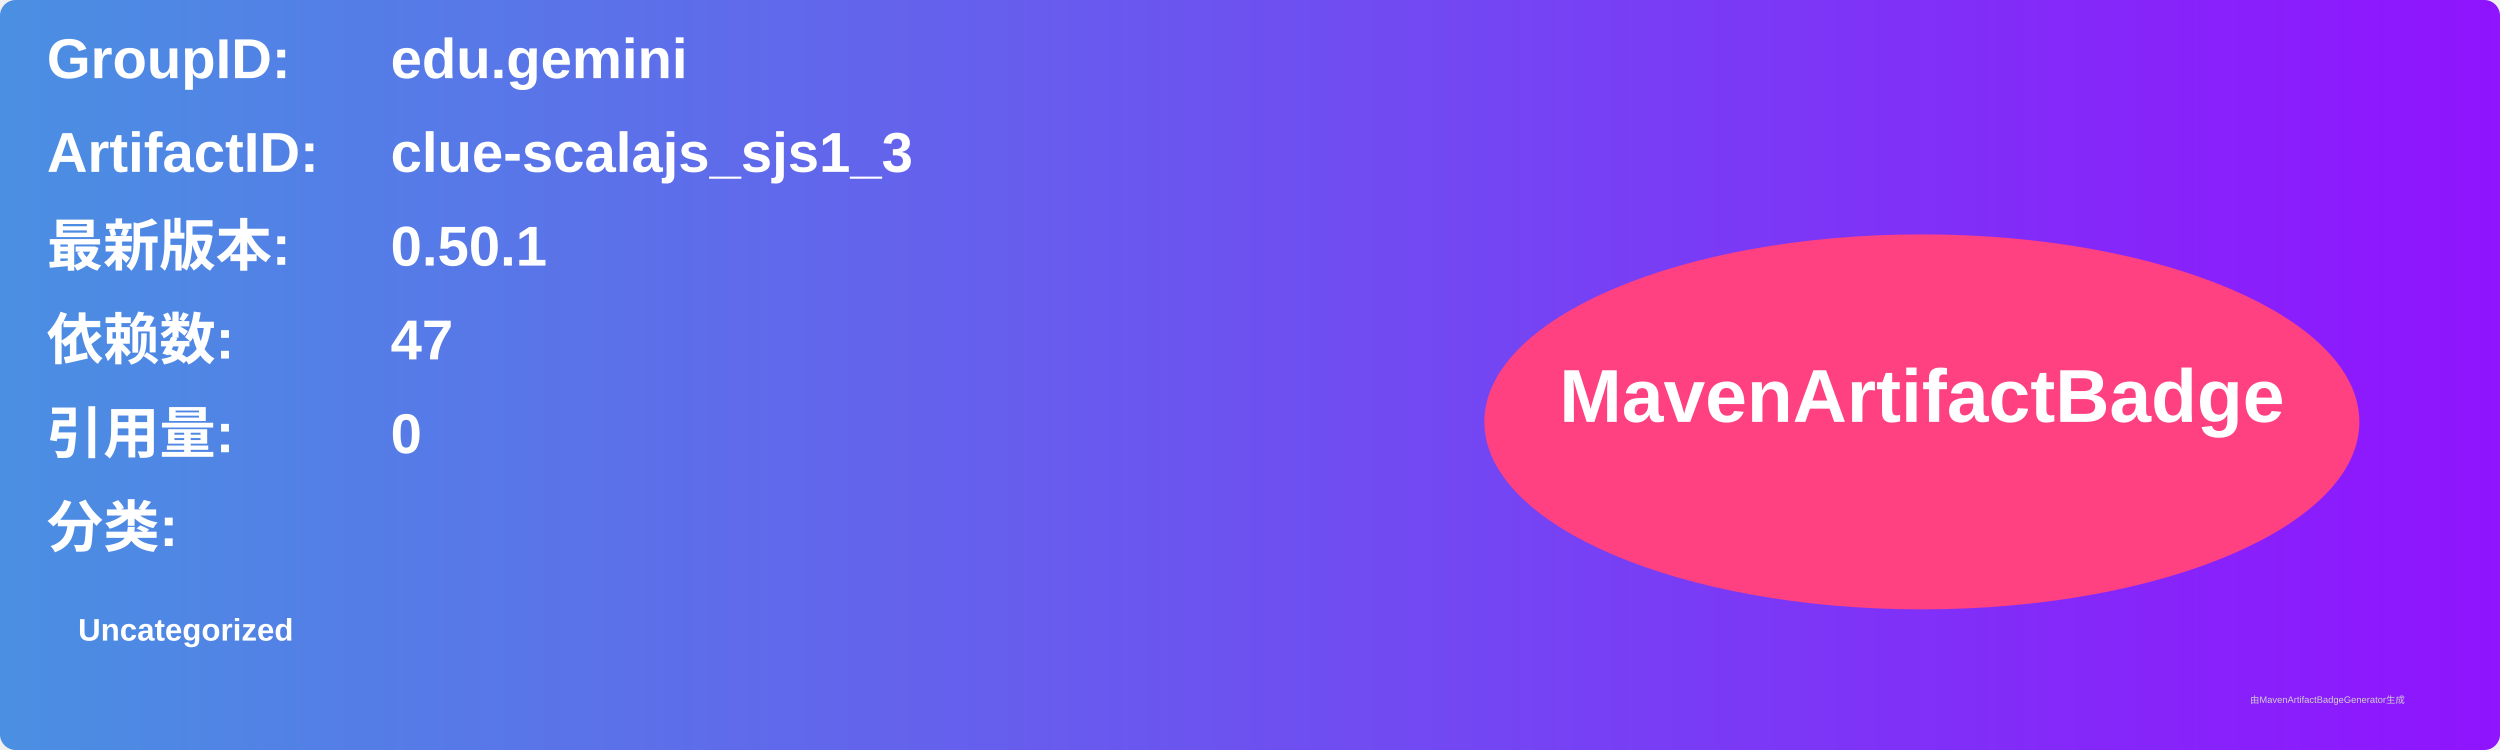
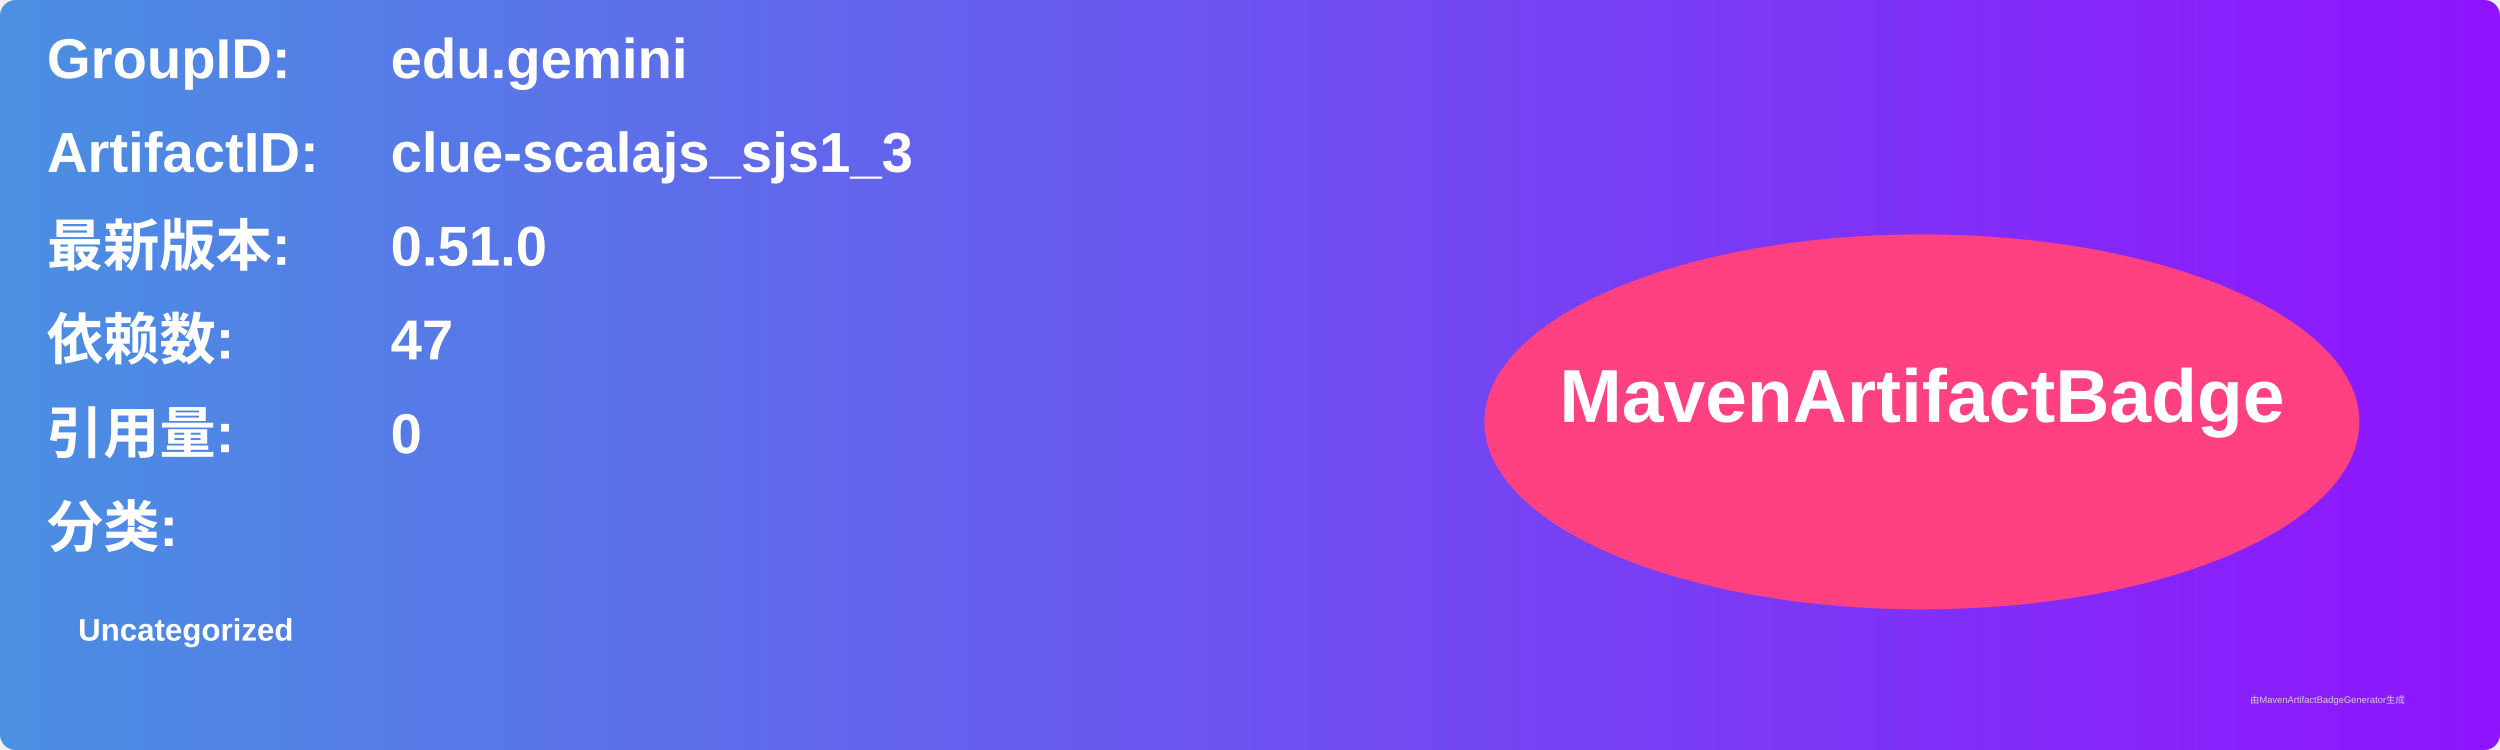
<svg xmlns="http://www.w3.org/2000/svg" width="800" height="240" viewBox="0 0 800 240">
  <linearGradient id="grad" x1="0%" y1="0%" x2="100%" y2="0%">
    <stop offset="0%" stop-color="#4a90e2" />
    <stop offset="100%" stop-color="#9013fe" />
  </linearGradient>
  <rect width="100%" height="100%" rx="5" ry="5" fill="url(#grad)" />
  <g transform="translate(15, 15)">
    <text x="0" y="10" font-family="Arial" font-size="18" fill="white" font-weight="bold" width="260">GroupID:</text>
    <text x="110" y="10" font-family="Arial" font-size="18" fill="white" font-weight="bold" width="460">edu.gemini</text>
    <text x="0" y="40" font-family="Arial" font-size="18" fill="white" font-weight="bold" width="260">ArtifactID:</text>
    <text x="110" y="40" font-family="Arial" font-size="18" fill="white" font-weight="bold" width="460">clue-scalajs_sjs1_3</text>
    <text x="0" y="70" font-family="Arial" font-size="18" fill="white" font-weight="bold">最新版本:</text>
    <text x="110" y="70" font-family="Arial" font-size="18" fill="white" font-weight="bold">
-       <tspan font-weight="bold">0.50.1</tspan>
+       <tspan font-weight="bold">0.51.0</tspan>
    </text>
    <text x="0" y="100" font-family="Arial" font-size="18" fill="white" font-weight="bold">依赖数: </text>
    <text x="110" y="100" font-family="Arial" font-size="18" fill="white">
      <tspan font-weight="bold">47</tspan>
    </text>
    <text x="0" y="130" font-family="Arial" font-size="18" fill="white" font-weight="bold">引用量: </text>
    <text x="110" y="130" font-family="Arial" font-size="18" fill="white">
      <tspan font-weight="bold">0</tspan>
    </text>
    <text x="0" y="160" font-family="Arial" font-size="18" fill="white" font-weight="bold">分类:</text>
    <text x="10" y="190" font-family="Arial" font-size="10" fill="white">
      <tspan font-weight="bold">Uncategorized</tspan>
    </text>
    <ellipse cx="600" cy="120" rx="140" ry="60" fill="#ff4081" />
    <text x="600" y="120" text-anchor="middle" font-family="Arial" font-size="24" fill="white" font-weight="bold">MavenArtifactBadge</text>
  </g>
  <text x="720" y="225" font-family="Arial" font-size="3" fill="#d0d0d0">由MavenArtifactBadgeGenerator生成</text>
</svg>
